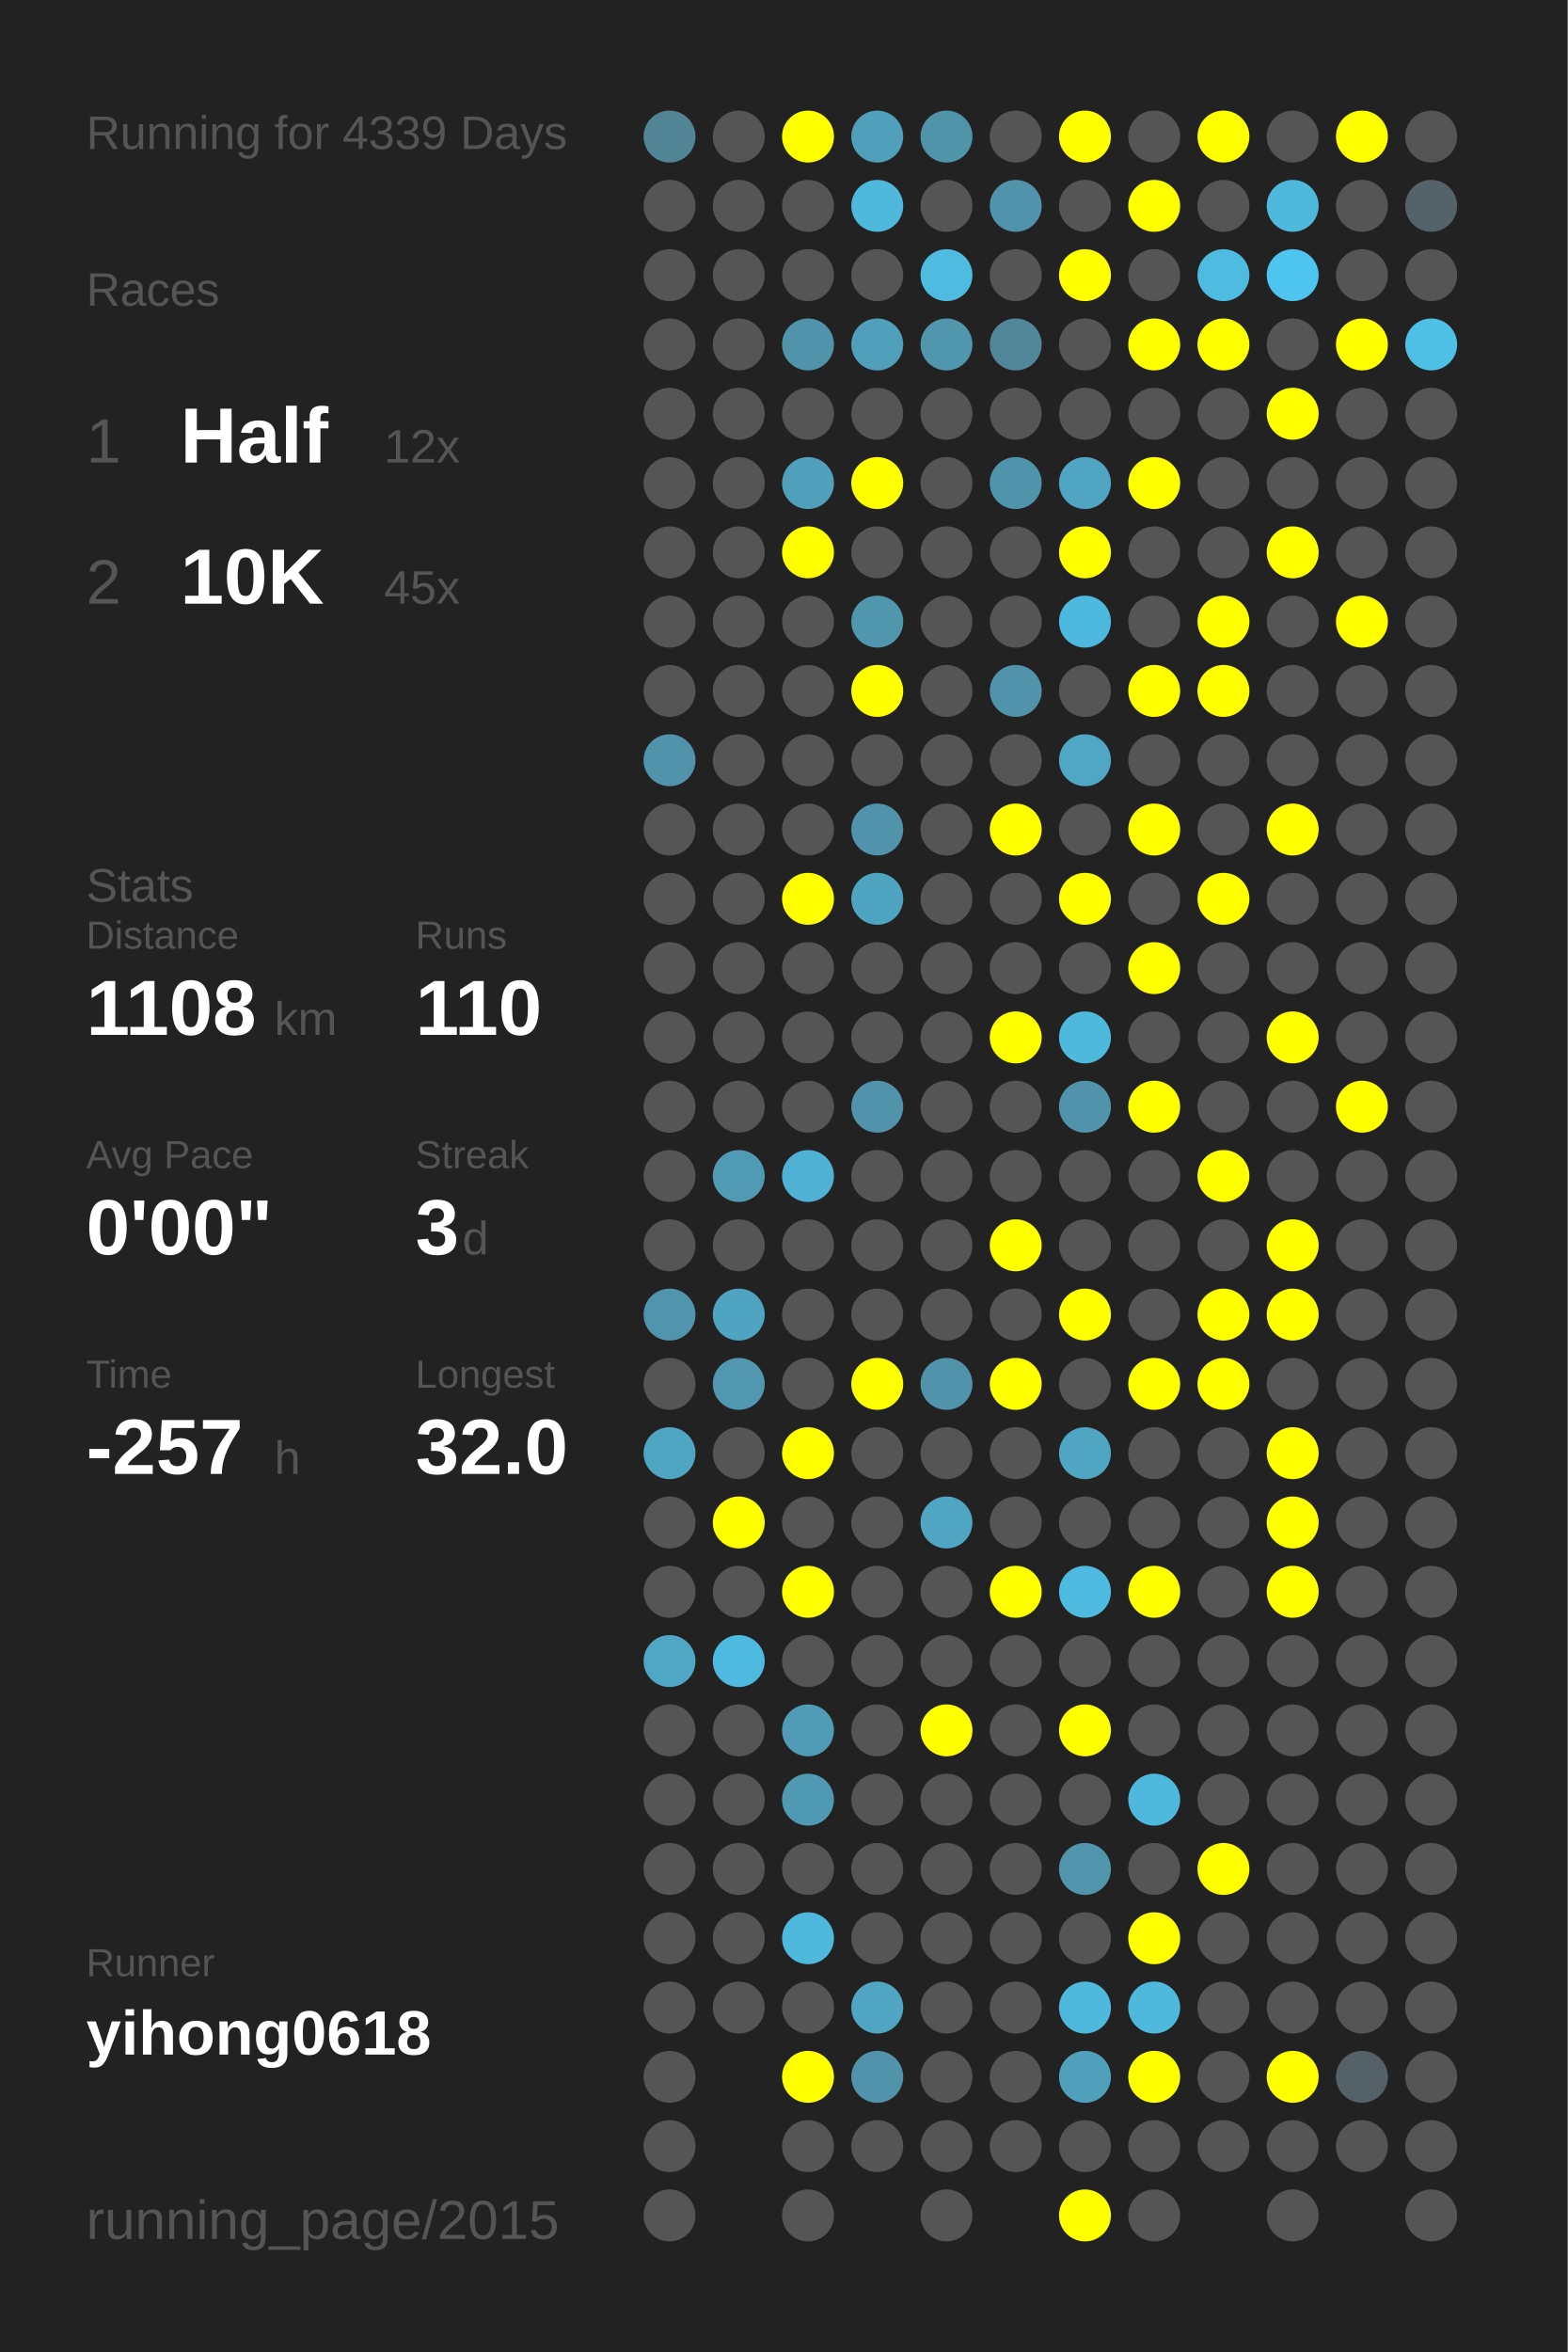
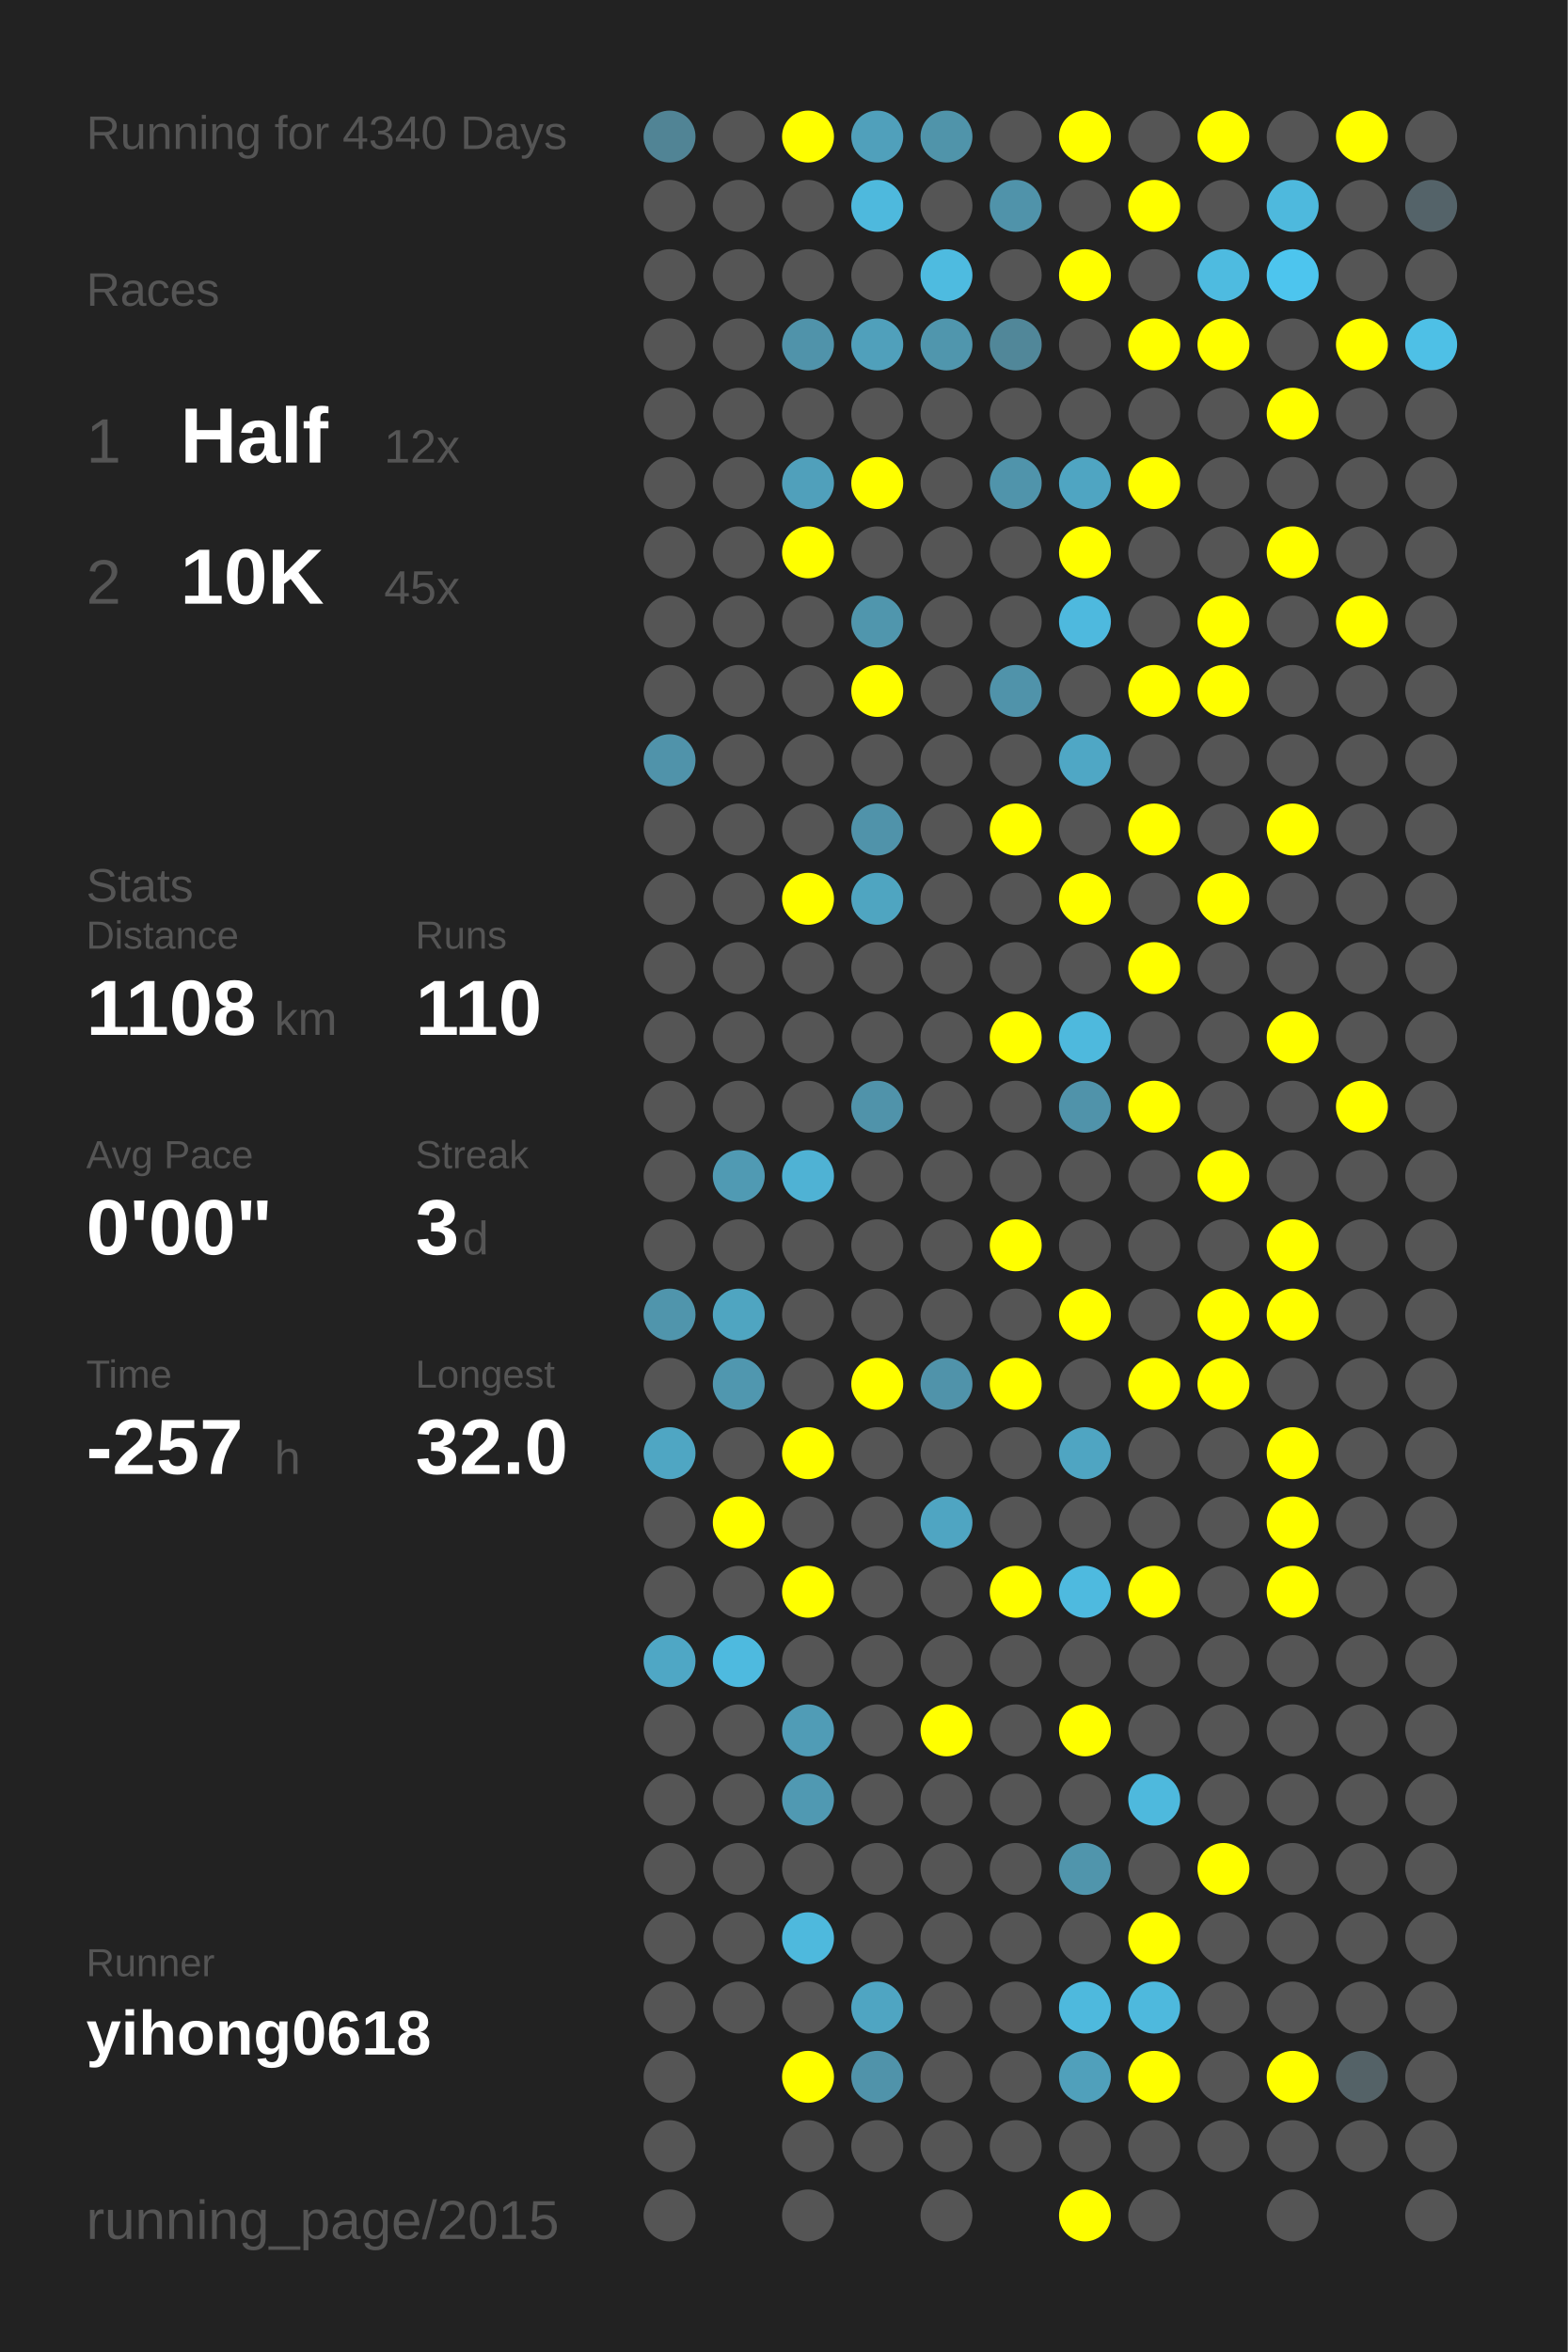
<svg xmlns="http://www.w3.org/2000/svg" baseProfile="full" height="300mm" version="1.1" viewBox="0,0,200,300" width="200mm">
  <defs />
  <rect fill="#222222" height="300" width="200" x="0" y="0" />
-   <text fill="#555555" style="font-size:6px; font-family:Arial;" x="11" y="19">Running for 4339 Days</text>
+   <text fill="#555555" style="font-size:6px; font-family:Arial;" x="11" y="19">Running for 4340 Days</text>
  <text fill="#555555" style="font-size:6px; font-family:Arial;" x="11" y="39">Races</text>
  <text fill="#555555" style="font-size:8px; font-family:Arial;" x="11" y="59">1</text>
  <text fill="#FFFFFF" style="font-size:10px; font-family:Arial; font-weight:bold;" x="23" y="59">Half</text>
  <text fill="#555555" style="font-size:6px; font-family:Arial;" x="49" y="59">12x</text>
  <text fill="#555555" style="font-size:8px; font-family:Arial;" x="11" y="77">2</text>
  <text fill="#FFFFFF" style="font-size:10px; font-family:Arial; font-weight:bold;" x="23" y="77">10K</text>
  <text fill="#555555" style="font-size:6px; font-family:Arial;" x="49" y="77">45x</text>
  <text fill="#555555" style="font-size:6px; font-family:Arial;" x="11" y="115">Stats</text>
  <text fill="#555555" style="font-size:5px; font-family:Arial;" x="11" y="121">Distance</text>
  <text fill="#FFFFFF" style="font-size:10px; font-family:Arial; font-weight:bold;" x="11" y="132">1108</text>
  <text fill="#555555" style="font-size:6px; font-family:Arial;" x="35" y="132">km</text>
  <text fill="#555555" style="font-size:5px; font-family:Arial;" x="53" y="121">Runs</text>
  <text fill="#FFFFFF" style="font-size:10px; font-family:Arial; font-weight:bold;" x="53" y="132">110</text>
  <text fill="#555555" style="font-size:5px; font-family:Arial;" x="11" y="149">Avg Pace</text>
  <text fill="#FFFFFF" style="font-size:10px; font-family:Arial; font-weight:bold;" x="11" y="160">0'00"</text>
  <text fill="#555555" style="font-size:5px; font-family:Arial;" x="53" y="149">Streak</text>
  <text fill="#FFFFFF" style="font-size:10px; font-family:Arial; font-weight:bold;" x="53" y="160">3</text>
  <text fill="#555555" style="font-size:6px; font-family:Arial;" x="59" y="160">d</text>
  <text fill="#555555" style="font-size:5px; font-family:Arial;" x="11" y="177">Time</text>
  <text fill="#FFFFFF" style="font-size:10px; font-family:Arial; font-weight:bold;" x="11" y="188">-257</text>
  <text fill="#555555" style="font-size:6px; font-family:Arial;" x="35" y="188">h</text>
  <text fill="#555555" style="font-size:5px; font-family:Arial;" x="53" y="177">Longest</text>
  <text fill="#FFFFFF" style="font-size:10px; font-family:Arial; font-weight:bold;" x="53" y="188">32.0</text>
  <text fill="#555555" style="font-size:5px; font-family:Arial;" x="11" y="252.065">Runner</text>
  <text fill="#FFFFFF" style="font-size:8px; font-family:Arial; font-weight:bold;" x="11" y="262.065">yihong0618</text>
  <text fill="#555555" style="font-size:7px; font-family:Arial;" x="11" y="285.581">running_page/2015</text>
  <circle cx="85.417" cy="17.419" fill="#518495" r="3.312" />
  <circle cx="85.417" cy="26.258" fill="#555555" r="3.312" />
  <circle cx="85.417" cy="35.097" fill="#555555" r="3.312" />
  <circle cx="85.417" cy="43.935" fill="#555555" r="3.312" />
  <circle cx="85.417" cy="52.774" fill="#555555" r="3.312" />
  <circle cx="85.417" cy="61.613" fill="#555555" r="3.312" />
  <circle cx="85.417" cy="70.452" fill="#555555" r="3.312" />
  <circle cx="85.417" cy="79.29" fill="#555555" r="3.312" />
  <circle cx="85.417" cy="88.129" fill="#555555" r="3.312" />
  <circle cx="85.417" cy="96.968" fill="#5093aa" r="3.312" />
  <circle cx="85.417" cy="105.806" fill="#555555" r="3.312" />
  <circle cx="85.417" cy="114.645" fill="#555555" r="3.312" />
  <circle cx="85.417" cy="123.484" fill="#555555" r="3.312" />
  <circle cx="85.417" cy="132.323" fill="#555555" r="3.312" />
  <circle cx="85.417" cy="141.161" fill="#555555" r="3.312" />
  <circle cx="85.417" cy="150" fill="#555555" r="3.312" />
  <circle cx="85.417" cy="158.839" fill="#555555" r="3.312" />
  <circle cx="85.417" cy="167.677" fill="#5095ac" r="3.312" />
  <circle cx="85.417" cy="176.516" fill="#555555" r="3.312" />
  <circle cx="85.417" cy="185.355" fill="#4fa6c3" r="3.312" />
  <circle cx="85.417" cy="194.194" fill="#555555" r="3.312" />
  <circle cx="85.417" cy="203.032" fill="#555555" r="3.312" />
  <circle cx="85.417" cy="211.871" fill="#4fa7c5" r="3.312" />
  <circle cx="85.417" cy="220.71" fill="#555555" r="3.312" />
  <circle cx="85.417" cy="229.548" fill="#555555" r="3.312" />
  <circle cx="85.417" cy="238.387" fill="#555555" r="3.312" />
  <circle cx="85.417" cy="247.226" fill="#555555" r="3.312" />
  <circle cx="85.417" cy="256.065" fill="#555555" r="3.312" />
  <circle cx="85.417" cy="264.903" fill="#555555" r="3.312" />
  <circle cx="85.417" cy="273.742" fill="#555555" r="3.312" />
  <circle cx="85.417" cy="282.581" fill="#555555" r="3.312" />
  <circle cx="94.25" cy="17.419" fill="#555555" r="3.312" />
  <circle cx="94.25" cy="26.258" fill="#555555" r="3.312" />
  <circle cx="94.25" cy="35.097" fill="#555555" r="3.312" />
  <circle cx="94.25" cy="43.935" fill="#555555" r="3.312" />
  <circle cx="94.25" cy="52.774" fill="#555555" r="3.312" />
  <circle cx="94.25" cy="61.613" fill="#555555" r="3.312" />
  <circle cx="94.25" cy="70.452" fill="#555555" r="3.312" />
  <circle cx="94.25" cy="79.29" fill="#555555" r="3.312" />
  <circle cx="94.25" cy="88.129" fill="#555555" r="3.312" />
  <circle cx="94.25" cy="96.968" fill="#555555" r="3.312" />
  <circle cx="94.25" cy="105.806" fill="#555555" r="3.312" />
  <circle cx="94.25" cy="114.645" fill="#555555" r="3.312" />
  <circle cx="94.25" cy="123.484" fill="#555555" r="3.312" />
  <circle cx="94.25" cy="132.323" fill="#555555" r="3.312" />
  <circle cx="94.25" cy="141.161" fill="#555555" r="3.312" />
  <circle cx="94.25" cy="150" fill="#509ab3" r="3.312" />
  <circle cx="94.25" cy="158.839" fill="#555555" r="3.312" />
  <circle cx="94.25" cy="167.677" fill="#4fa5c1" r="3.312" />
  <circle cx="94.25" cy="176.516" fill="#5097af" r="3.312" />
  <circle cx="94.25" cy="185.355" fill="#555555" r="3.312" />
  <circle cx="94.25" cy="194.194" fill="#FFFF00" r="3.312" />
  <circle cx="94.25" cy="203.032" fill="#555555" r="3.312" />
  <circle cx="94.25" cy="211.871" fill="#4ebadf" r="3.312" />
  <circle cx="94.25" cy="220.71" fill="#555555" r="3.312" />
  <circle cx="94.25" cy="229.548" fill="#555555" r="3.312" />
  <circle cx="94.25" cy="238.387" fill="#555555" r="3.312" />
  <circle cx="94.25" cy="247.226" fill="#555555" r="3.312" />
  <circle cx="94.25" cy="256.065" fill="#555555" r="3.312" />
  <circle cx="103.083" cy="17.419" fill="#FFFF00" r="3.312" />
  <circle cx="103.083" cy="26.258" fill="#555555" r="3.312" />
  <circle cx="103.083" cy="35.097" fill="#555555" r="3.312" />
  <circle cx="103.083" cy="43.935" fill="#5093aa" r="3.312" />
  <circle cx="103.083" cy="52.774" fill="#555555" r="3.312" />
  <circle cx="103.083" cy="61.613" fill="#50a0bb" r="3.312" />
  <circle cx="103.083" cy="70.452" fill="#FFFF00" r="3.312" />
  <circle cx="103.083" cy="79.29" fill="#555555" r="3.312" />
  <circle cx="103.083" cy="88.129" fill="#555555" r="3.312" />
  <circle cx="103.083" cy="96.968" fill="#555555" r="3.312" />
  <circle cx="103.083" cy="105.806" fill="#555555" r="3.312" />
  <circle cx="103.083" cy="114.645" fill="#FFFF00" r="3.312" />
  <circle cx="103.083" cy="123.484" fill="#555555" r="3.312" />
  <circle cx="103.083" cy="132.323" fill="#555555" r="3.312" />
  <circle cx="103.083" cy="141.161" fill="#555555" r="3.312" />
  <circle cx="103.083" cy="150" fill="#4fb2d4" r="3.312" />
  <circle cx="103.083" cy="158.839" fill="#555555" r="3.312" />
  <circle cx="103.083" cy="167.677" fill="#555555" r="3.312" />
  <circle cx="103.083" cy="176.516" fill="#555555" r="3.312" />
  <circle cx="103.083" cy="185.355" fill="#FFFF00" r="3.312" />
  <circle cx="103.083" cy="194.194" fill="#555555" r="3.312" />
  <circle cx="103.083" cy="203.032" fill="#FFFF00" r="3.312" />
  <circle cx="103.083" cy="211.871" fill="#555555" r="3.312" />
  <circle cx="103.083" cy="220.71" fill="#509cb6" r="3.312" />
  <circle cx="103.083" cy="229.548" fill="#5099b2" r="3.312" />
  <circle cx="103.083" cy="238.387" fill="#555555" r="3.312" />
  <circle cx="103.083" cy="247.226" fill="#4eb9dd" r="3.312" />
  <circle cx="103.083" cy="256.065" fill="#555555" r="3.312" />
  <circle cx="103.083" cy="264.903" fill="#FFFF00" r="3.312" />
  <circle cx="103.083" cy="273.742" fill="#555555" r="3.312" />
  <circle cx="103.083" cy="282.581" fill="#555555" r="3.312" />
  <circle cx="111.917" cy="17.419" fill="#50a0bb" r="3.312" />
  <circle cx="111.917" cy="26.258" fill="#4eb9dd" r="3.312" />
  <circle cx="111.917" cy="35.097" fill="#555555" r="3.312" />
  <circle cx="111.917" cy="43.935" fill="#50a0bb" r="3.312" />
  <circle cx="111.917" cy="52.774" fill="#555555" r="3.312" />
  <circle cx="111.917" cy="61.613" fill="#FFFF00" r="3.312" />
  <circle cx="111.917" cy="70.452" fill="#555555" r="3.312" />
  <circle cx="111.917" cy="79.29" fill="#5096ad" r="3.312" />
  <circle cx="111.917" cy="88.129" fill="#FFFF00" r="3.312" />
  <circle cx="111.917" cy="96.968" fill="#555555" r="3.312" />
  <circle cx="111.917" cy="105.806" fill="#5093aa" r="3.312" />
  <circle cx="111.917" cy="114.645" fill="#4fa5c1" r="3.312" />
  <circle cx="111.917" cy="123.484" fill="#555555" r="3.312" />
  <circle cx="111.917" cy="132.323" fill="#555555" r="3.312" />
  <circle cx="111.917" cy="141.161" fill="#5093aa" r="3.312" />
  <circle cx="111.917" cy="150" fill="#555555" r="3.312" />
  <circle cx="111.917" cy="158.839" fill="#555555" r="3.312" />
  <circle cx="111.917" cy="167.677" fill="#555555" r="3.312" />
  <circle cx="111.917" cy="176.516" fill="#FFFF00" r="3.312" />
  <circle cx="111.917" cy="185.355" fill="#555555" r="3.312" />
  <circle cx="111.917" cy="194.194" fill="#555555" r="3.312" />
  <circle cx="111.917" cy="203.032" fill="#555555" r="3.312" />
  <circle cx="111.917" cy="211.871" fill="#555555" r="3.312" />
  <circle cx="111.917" cy="220.71" fill="#555555" r="3.312" />
  <circle cx="111.917" cy="229.548" fill="#555555" r="3.312" />
  <circle cx="111.917" cy="238.387" fill="#555555" r="3.312" />
  <circle cx="111.917" cy="247.226" fill="#555555" r="3.312" />
  <circle cx="111.917" cy="256.065" fill="#4fa5c2" r="3.312" />
  <circle cx="111.917" cy="264.903" fill="#5093aa" r="3.312" />
  <circle cx="111.917" cy="273.742" fill="#555555" r="3.312" />
  <circle cx="120.75" cy="17.419" fill="#5094aa" r="3.312" />
  <circle cx="120.75" cy="26.258" fill="#555555" r="3.312" />
  <circle cx="120.75" cy="35.097" fill="#4ebbe0" r="3.312" />
  <circle cx="120.75" cy="43.935" fill="#5096ad" r="3.312" />
  <circle cx="120.75" cy="52.774" fill="#555555" r="3.312" />
  <circle cx="120.75" cy="61.613" fill="#555555" r="3.312" />
  <circle cx="120.75" cy="70.452" fill="#555555" r="3.312" />
  <circle cx="120.75" cy="79.29" fill="#555555" r="3.312" />
  <circle cx="120.75" cy="88.129" fill="#555555" r="3.312" />
  <circle cx="120.75" cy="96.968" fill="#555555" r="3.312" />
  <circle cx="120.75" cy="105.806" fill="#555555" r="3.312" />
  <circle cx="120.75" cy="114.645" fill="#555555" r="3.312" />
  <circle cx="120.75" cy="123.484" fill="#555555" r="3.312" />
  <circle cx="120.75" cy="132.323" fill="#555555" r="3.312" />
  <circle cx="120.75" cy="141.161" fill="#555555" r="3.312" />
  <circle cx="120.75" cy="150" fill="#555555" r="3.312" />
  <circle cx="120.75" cy="158.839" fill="#555555" r="3.312" />
  <circle cx="120.75" cy="167.677" fill="#555555" r="3.312" />
  <circle cx="120.75" cy="176.516" fill="#5093aa" r="3.312" />
  <circle cx="120.75" cy="185.355" fill="#555555" r="3.312" />
  <circle cx="120.75" cy="194.194" fill="#4fa5c2" r="3.312" />
  <circle cx="120.75" cy="203.032" fill="#555555" r="3.312" />
  <circle cx="120.75" cy="211.871" fill="#555555" r="3.312" />
  <circle cx="120.75" cy="220.71" fill="#FFFF00" r="3.312" />
  <circle cx="120.75" cy="229.548" fill="#555555" r="3.312" />
  <circle cx="120.75" cy="238.387" fill="#555555" r="3.312" />
  <circle cx="120.75" cy="247.226" fill="#555555" r="3.312" />
  <circle cx="120.75" cy="256.065" fill="#555555" r="3.312" />
  <circle cx="120.75" cy="264.903" fill="#555555" r="3.312" />
  <circle cx="120.75" cy="273.742" fill="#555555" r="3.312" />
  <circle cx="120.75" cy="282.581" fill="#555555" r="3.312" />
  <circle cx="129.583" cy="17.419" fill="#555555" r="3.312" />
  <circle cx="129.583" cy="26.258" fill="#5093aa" r="3.312" />
  <circle cx="129.583" cy="35.097" fill="#555555" r="3.312" />
  <circle cx="129.583" cy="43.935" fill="#518799" r="3.312" />
  <circle cx="129.583" cy="52.774" fill="#555555" r="3.312" />
  <circle cx="129.583" cy="61.613" fill="#5094ab" r="3.312" />
  <circle cx="129.583" cy="70.452" fill="#555555" r="3.312" />
  <circle cx="129.583" cy="79.29" fill="#555555" r="3.312" />
  <circle cx="129.583" cy="88.129" fill="#5093aa" r="3.312" />
  <circle cx="129.583" cy="96.968" fill="#555555" r="3.312" />
  <circle cx="129.583" cy="105.806" fill="#FFFF00" r="3.312" />
  <circle cx="129.583" cy="114.645" fill="#555555" r="3.312" />
  <circle cx="129.583" cy="123.484" fill="#555555" r="3.312" />
  <circle cx="129.583" cy="132.323" fill="#FFFF00" r="3.312" />
  <circle cx="129.583" cy="141.161" fill="#555555" r="3.312" />
  <circle cx="129.583" cy="150" fill="#555555" r="3.312" />
  <circle cx="129.583" cy="158.839" fill="#FFFF00" r="3.312" />
  <circle cx="129.583" cy="167.677" fill="#555555" r="3.312" />
  <circle cx="129.583" cy="176.516" fill="#FFFF00" r="3.312" />
  <circle cx="129.583" cy="185.355" fill="#555555" r="3.312" />
  <circle cx="129.583" cy="194.194" fill="#555555" r="3.312" />
  <circle cx="129.583" cy="203.032" fill="#FFFF00" r="3.312" />
  <circle cx="129.583" cy="211.871" fill="#555555" r="3.312" />
  <circle cx="129.583" cy="220.71" fill="#555555" r="3.312" />
  <circle cx="129.583" cy="229.548" fill="#555555" r="3.312" />
  <circle cx="129.583" cy="238.387" fill="#555555" r="3.312" />
  <circle cx="129.583" cy="247.226" fill="#555555" r="3.312" />
  <circle cx="129.583" cy="256.065" fill="#555555" r="3.312" />
  <circle cx="129.583" cy="264.903" fill="#555555" r="3.312" />
  <circle cx="129.583" cy="273.742" fill="#555555" r="3.312" />
  <circle cx="138.417" cy="17.419" fill="#FFFF00" r="3.312" />
  <circle cx="138.417" cy="26.258" fill="#555555" r="3.312" />
  <circle cx="138.417" cy="35.097" fill="#FFFF00" r="3.312" />
  <circle cx="138.417" cy="43.935" fill="#555555" r="3.312" />
  <circle cx="138.417" cy="52.774" fill="#555555" r="3.312" />
  <circle cx="138.417" cy="61.613" fill="#4fa5c2" r="3.312" />
  <circle cx="138.417" cy="70.452" fill="#FFFF00" r="3.312" />
  <circle cx="138.417" cy="79.29" fill="#4eb9de" r="3.312" />
  <circle cx="138.417" cy="88.129" fill="#555555" r="3.312" />
  <circle cx="138.417" cy="96.968" fill="#4fa7c5" r="3.312" />
  <circle cx="138.417" cy="105.806" fill="#555555" r="3.312" />
  <circle cx="138.417" cy="114.645" fill="#FFFF00" r="3.312" />
  <circle cx="138.417" cy="123.484" fill="#555555" r="3.312" />
  <circle cx="138.417" cy="132.323" fill="#4eb9dd" r="3.312" />
  <circle cx="138.417" cy="141.161" fill="#5093aa" r="3.312" />
  <circle cx="138.417" cy="150" fill="#555555" r="3.312" />
  <circle cx="138.417" cy="158.839" fill="#555555" r="3.312" />
  <circle cx="138.417" cy="167.677" fill="#FFFF00" r="3.312" />
  <circle cx="138.417" cy="176.516" fill="#555555" r="3.312" />
  <circle cx="138.417" cy="185.355" fill="#4fa5c2" r="3.312" />
  <circle cx="138.417" cy="194.194" fill="#555555" r="3.312" />
  <circle cx="138.417" cy="203.032" fill="#4ebadf" r="3.312" />
  <circle cx="138.417" cy="211.871" fill="#555555" r="3.312" />
  <circle cx="138.417" cy="220.71" fill="#FFFF00" r="3.312" />
  <circle cx="138.417" cy="229.548" fill="#555555" r="3.312" />
  <circle cx="138.417" cy="238.387" fill="#5095ac" r="3.312" />
  <circle cx="138.417" cy="247.226" fill="#555555" r="3.312" />
  <circle cx="138.417" cy="256.065" fill="#4eb9dd" r="3.312" />
  <circle cx="138.417" cy="264.903" fill="#50a0bb" r="3.312" />
  <circle cx="138.417" cy="273.742" fill="#555555" r="3.312" />
  <circle cx="138.417" cy="282.581" fill="#FFFF00" r="3.312" />
  <circle cx="147.25" cy="17.419" fill="#555555" r="3.312" />
  <circle cx="147.25" cy="26.258" fill="#FFFF00" r="3.312" />
  <circle cx="147.25" cy="35.097" fill="#555555" r="3.312" />
  <circle cx="147.25" cy="43.935" fill="#FFFF00" r="3.312" />
  <circle cx="147.25" cy="52.774" fill="#555555" r="3.312" />
  <circle cx="147.25" cy="61.613" fill="#FFFF00" r="3.312" />
  <circle cx="147.25" cy="70.452" fill="#555555" r="3.312" />
  <circle cx="147.25" cy="79.29" fill="#555555" r="3.312" />
  <circle cx="147.25" cy="88.129" fill="#FFFF00" r="3.312" />
  <circle cx="147.25" cy="96.968" fill="#555555" r="3.312" />
  <circle cx="147.25" cy="105.806" fill="#FFFF00" r="3.312" />
  <circle cx="147.25" cy="114.645" fill="#555555" r="3.312" />
  <circle cx="147.25" cy="123.484" fill="#FFFF00" r="3.312" />
  <circle cx="147.25" cy="132.323" fill="#555555" r="3.312" />
  <circle cx="147.25" cy="141.161" fill="#FFFF00" r="3.312" />
  <circle cx="147.25" cy="150" fill="#555555" r="3.312" />
  <circle cx="147.25" cy="158.839" fill="#555555" r="3.312" />
  <circle cx="147.25" cy="167.677" fill="#555555" r="3.312" />
  <circle cx="147.25" cy="176.516" fill="#FFFF00" r="3.312" />
  <circle cx="147.25" cy="185.355" fill="#555555" r="3.312" />
  <circle cx="147.25" cy="194.194" fill="#555555" r="3.312" />
  <circle cx="147.25" cy="203.032" fill="#FFFF00" r="3.312" />
  <circle cx="147.25" cy="211.871" fill="#555555" r="3.312" />
  <circle cx="147.25" cy="220.71" fill="#555555" r="3.312" />
  <circle cx="147.25" cy="229.548" fill="#4eb9dd" r="3.312" />
  <circle cx="147.25" cy="238.387" fill="#555555" r="3.312" />
  <circle cx="147.25" cy="247.226" fill="#FFFF00" r="3.312" />
  <circle cx="147.25" cy="256.065" fill="#4eb9dd" r="3.312" />
  <circle cx="147.25" cy="264.903" fill="#FFFF00" r="3.312" />
  <circle cx="147.25" cy="273.742" fill="#555555" r="3.312" />
  <circle cx="147.25" cy="282.581" fill="#555555" r="3.312" />
  <circle cx="156.083" cy="17.419" fill="#FFFF00" r="3.312" />
  <circle cx="156.083" cy="26.258" fill="#555555" r="3.312" />
  <circle cx="156.083" cy="35.097" fill="#4ebbe0" r="3.312" />
  <circle cx="156.083" cy="43.935" fill="#FFFF00" r="3.312" />
  <circle cx="156.083" cy="52.774" fill="#555555" r="3.312" />
  <circle cx="156.083" cy="61.613" fill="#555555" r="3.312" />
  <circle cx="156.083" cy="70.452" fill="#555555" r="3.312" />
  <circle cx="156.083" cy="79.29" fill="#FFFF00" r="3.312" />
  <circle cx="156.083" cy="88.129" fill="#FFFF00" r="3.312" />
  <circle cx="156.083" cy="96.968" fill="#555555" r="3.312" />
  <circle cx="156.083" cy="105.806" fill="#555555" r="3.312" />
  <circle cx="156.083" cy="114.645" fill="#FFFF00" r="3.312" />
  <circle cx="156.083" cy="123.484" fill="#555555" r="3.312" />
  <circle cx="156.083" cy="132.323" fill="#555555" r="3.312" />
  <circle cx="156.083" cy="141.161" fill="#555555" r="3.312" />
  <circle cx="156.083" cy="150" fill="#FFFF00" r="3.312" />
  <circle cx="156.083" cy="158.839" fill="#555555" r="3.312" />
  <circle cx="156.083" cy="167.677" fill="#FFFF00" r="3.312" />
  <circle cx="156.083" cy="176.516" fill="#FFFF00" r="3.312" />
  <circle cx="156.083" cy="185.355" fill="#555555" r="3.312" />
  <circle cx="156.083" cy="194.194" fill="#555555" r="3.312" />
  <circle cx="156.083" cy="203.032" fill="#555555" r="3.312" />
  <circle cx="156.083" cy="211.871" fill="#555555" r="3.312" />
  <circle cx="156.083" cy="220.71" fill="#555555" r="3.312" />
  <circle cx="156.083" cy="229.548" fill="#555555" r="3.312" />
  <circle cx="156.083" cy="238.387" fill="#FFFF00" r="3.312" />
  <circle cx="156.083" cy="247.226" fill="#555555" r="3.312" />
  <circle cx="156.083" cy="256.065" fill="#555555" r="3.312" />
  <circle cx="156.083" cy="264.903" fill="#555555" r="3.312" />
  <circle cx="156.083" cy="273.742" fill="#555555" r="3.312" />
  <circle cx="164.917" cy="17.419" fill="#555555" r="3.312" />
  <circle cx="164.917" cy="26.258" fill="#4eb9dd" r="3.312" />
  <circle cx="164.917" cy="35.097" fill="#4dc5ee" r="3.312" />
  <circle cx="164.917" cy="43.935" fill="#555555" r="3.312" />
  <circle cx="164.917" cy="52.774" fill="#FFFF00" r="3.312" />
  <circle cx="164.917" cy="61.613" fill="#555555" r="3.312" />
  <circle cx="164.917" cy="70.452" fill="#FFFF00" r="3.312" />
  <circle cx="164.917" cy="79.29" fill="#555555" r="3.312" />
  <circle cx="164.917" cy="88.129" fill="#555555" r="3.312" />
  <circle cx="164.917" cy="96.968" fill="#555555" r="3.312" />
  <circle cx="164.917" cy="105.806" fill="#FFFF00" r="3.312" />
  <circle cx="164.917" cy="114.645" fill="#555555" r="3.312" />
  <circle cx="164.917" cy="123.484" fill="#555555" r="3.312" />
  <circle cx="164.917" cy="132.323" fill="#FFFF00" r="3.312" />
  <circle cx="164.917" cy="141.161" fill="#555555" r="3.312" />
  <circle cx="164.917" cy="150" fill="#555555" r="3.312" />
  <circle cx="164.917" cy="158.839" fill="#FFFF00" r="3.312" />
  <circle cx="164.917" cy="167.677" fill="#FFFF00" r="3.312" />
  <circle cx="164.917" cy="176.516" fill="#555555" r="3.312" />
  <circle cx="164.917" cy="185.355" fill="#FFFF00" r="3.312" />
  <circle cx="164.917" cy="194.194" fill="#FFFF00" r="3.312" />
  <circle cx="164.917" cy="203.032" fill="#FFFF00" r="3.312" />
  <circle cx="164.917" cy="211.871" fill="#555555" r="3.312" />
  <circle cx="164.917" cy="220.71" fill="#555555" r="3.312" />
  <circle cx="164.917" cy="229.548" fill="#555555" r="3.312" />
  <circle cx="164.917" cy="238.387" fill="#555555" r="3.312" />
  <circle cx="164.917" cy="247.226" fill="#555555" r="3.312" />
  <circle cx="164.917" cy="256.065" fill="#555555" r="3.312" />
  <circle cx="164.917" cy="264.903" fill="#FFFF00" r="3.312" />
  <circle cx="164.917" cy="273.742" fill="#555555" r="3.312" />
  <circle cx="164.917" cy="282.581" fill="#555555" r="3.312" />
  <circle cx="173.75" cy="17.419" fill="#FFFF00" r="3.312" />
  <circle cx="173.75" cy="26.258" fill="#555555" r="3.312" />
  <circle cx="173.75" cy="35.097" fill="#555555" r="3.312" />
  <circle cx="173.75" cy="43.935" fill="#FFFF00" r="3.312" />
  <circle cx="173.75" cy="52.774" fill="#555555" r="3.312" />
  <circle cx="173.75" cy="61.613" fill="#555555" r="3.312" />
  <circle cx="173.75" cy="70.452" fill="#555555" r="3.312" />
  <circle cx="173.75" cy="79.29" fill="#FFFF00" r="3.312" />
  <circle cx="173.75" cy="88.129" fill="#555555" r="3.312" />
  <circle cx="173.75" cy="96.968" fill="#555555" r="3.312" />
  <circle cx="173.75" cy="105.806" fill="#555555" r="3.312" />
  <circle cx="173.75" cy="114.645" fill="#555555" r="3.312" />
  <circle cx="173.75" cy="123.484" fill="#555555" r="3.312" />
  <circle cx="173.75" cy="132.323" fill="#555555" r="3.312" />
  <circle cx="173.75" cy="141.161" fill="#FFFF00" r="3.312" />
  <circle cx="173.75" cy="150" fill="#555555" r="3.312" />
  <circle cx="173.75" cy="158.839" fill="#555555" r="3.312" />
  <circle cx="173.75" cy="167.677" fill="#555555" r="3.312" />
  <circle cx="173.75" cy="176.516" fill="#555555" r="3.312" />
  <circle cx="173.75" cy="185.355" fill="#555555" r="3.312" />
  <circle cx="173.75" cy="194.194" fill="#555555" r="3.312" />
  <circle cx="173.75" cy="203.032" fill="#555555" r="3.312" />
  <circle cx="173.75" cy="211.871" fill="#555555" r="3.312" />
  <circle cx="173.75" cy="220.71" fill="#555555" r="3.312" />
  <circle cx="173.75" cy="229.548" fill="#555555" r="3.312" />
  <circle cx="173.75" cy="238.387" fill="#555555" r="3.312" />
  <circle cx="173.75" cy="247.226" fill="#555555" r="3.312" />
  <circle cx="173.75" cy="256.065" fill="#555555" r="3.312" />
  <circle cx="173.75" cy="264.903" fill="#546267" r="3.312" />
  <circle cx="173.75" cy="273.742" fill="#555555" r="3.312" />
  <circle cx="182.583" cy="17.419" fill="#555555" r="3.312" />
  <circle cx="182.583" cy="26.258" fill="#546369" r="3.312" />
  <circle cx="182.583" cy="35.097" fill="#555555" r="3.312" />
  <circle cx="182.583" cy="43.935" fill="#4ec0e6" r="3.312" />
  <circle cx="182.583" cy="52.774" fill="#555555" r="3.312" />
  <circle cx="182.583" cy="61.613" fill="#555555" r="3.312" />
  <circle cx="182.583" cy="70.452" fill="#555555" r="3.312" />
  <circle cx="182.583" cy="79.29" fill="#555555" r="3.312" />
  <circle cx="182.583" cy="88.129" fill="#555555" r="3.312" />
  <circle cx="182.583" cy="96.968" fill="#555555" r="3.312" />
  <circle cx="182.583" cy="105.806" fill="#555555" r="3.312" />
  <circle cx="182.583" cy="114.645" fill="#555555" r="3.312" />
  <circle cx="182.583" cy="123.484" fill="#555555" r="3.312" />
  <circle cx="182.583" cy="132.323" fill="#555555" r="3.312" />
  <circle cx="182.583" cy="141.161" fill="#555555" r="3.312" />
  <circle cx="182.583" cy="150" fill="#555555" r="3.312" />
  <circle cx="182.583" cy="158.839" fill="#555555" r="3.312" />
  <circle cx="182.583" cy="167.677" fill="#555555" r="3.312" />
  <circle cx="182.583" cy="176.516" fill="#555555" r="3.312" />
  <circle cx="182.583" cy="185.355" fill="#555555" r="3.312" />
  <circle cx="182.583" cy="194.194" fill="#555555" r="3.312" />
  <circle cx="182.583" cy="203.032" fill="#555555" r="3.312" />
  <circle cx="182.583" cy="211.871" fill="#555555" r="3.312" />
  <circle cx="182.583" cy="220.71" fill="#555555" r="3.312" />
  <circle cx="182.583" cy="229.548" fill="#555555" r="3.312" />
  <circle cx="182.583" cy="238.387" fill="#555555" r="3.312" />
  <circle cx="182.583" cy="247.226" fill="#555555" r="3.312" />
  <circle cx="182.583" cy="256.065" fill="#555555" r="3.312" />
  <circle cx="182.583" cy="264.903" fill="#555555" r="3.312" />
  <circle cx="182.583" cy="273.742" fill="#555555" r="3.312" />
  <circle cx="182.583" cy="282.581" fill="#555555" r="3.312" />
</svg>
